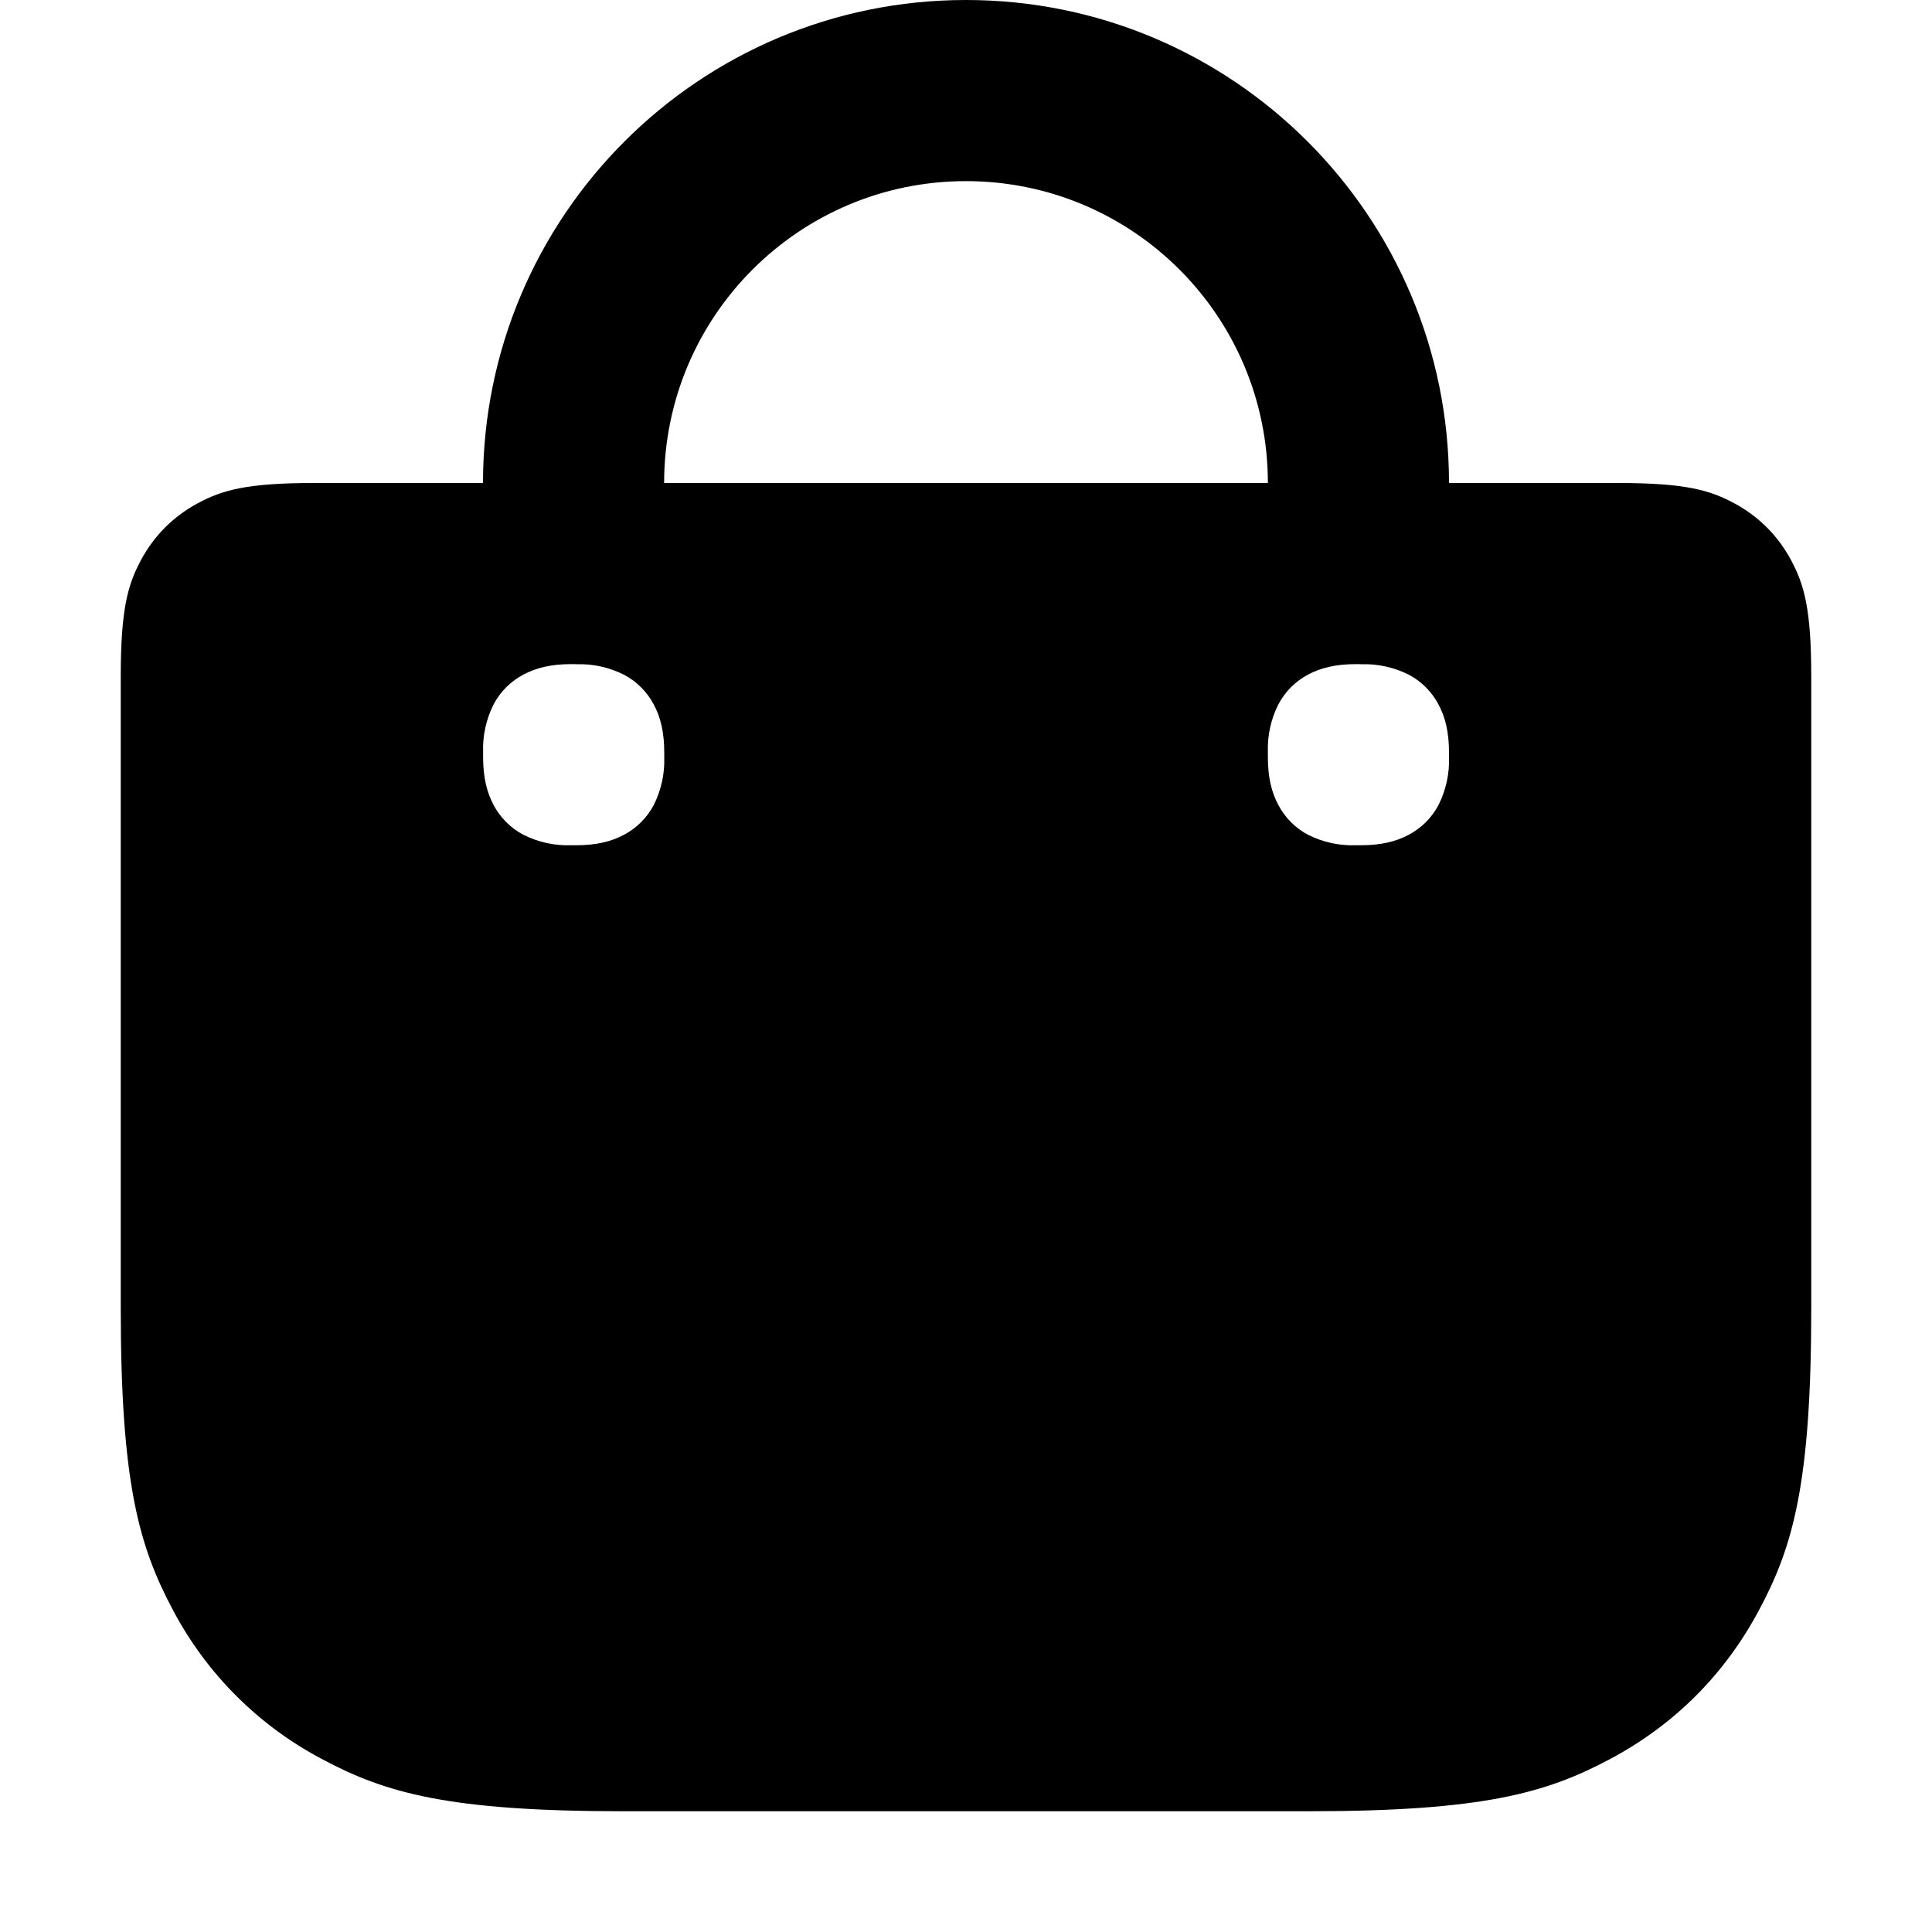
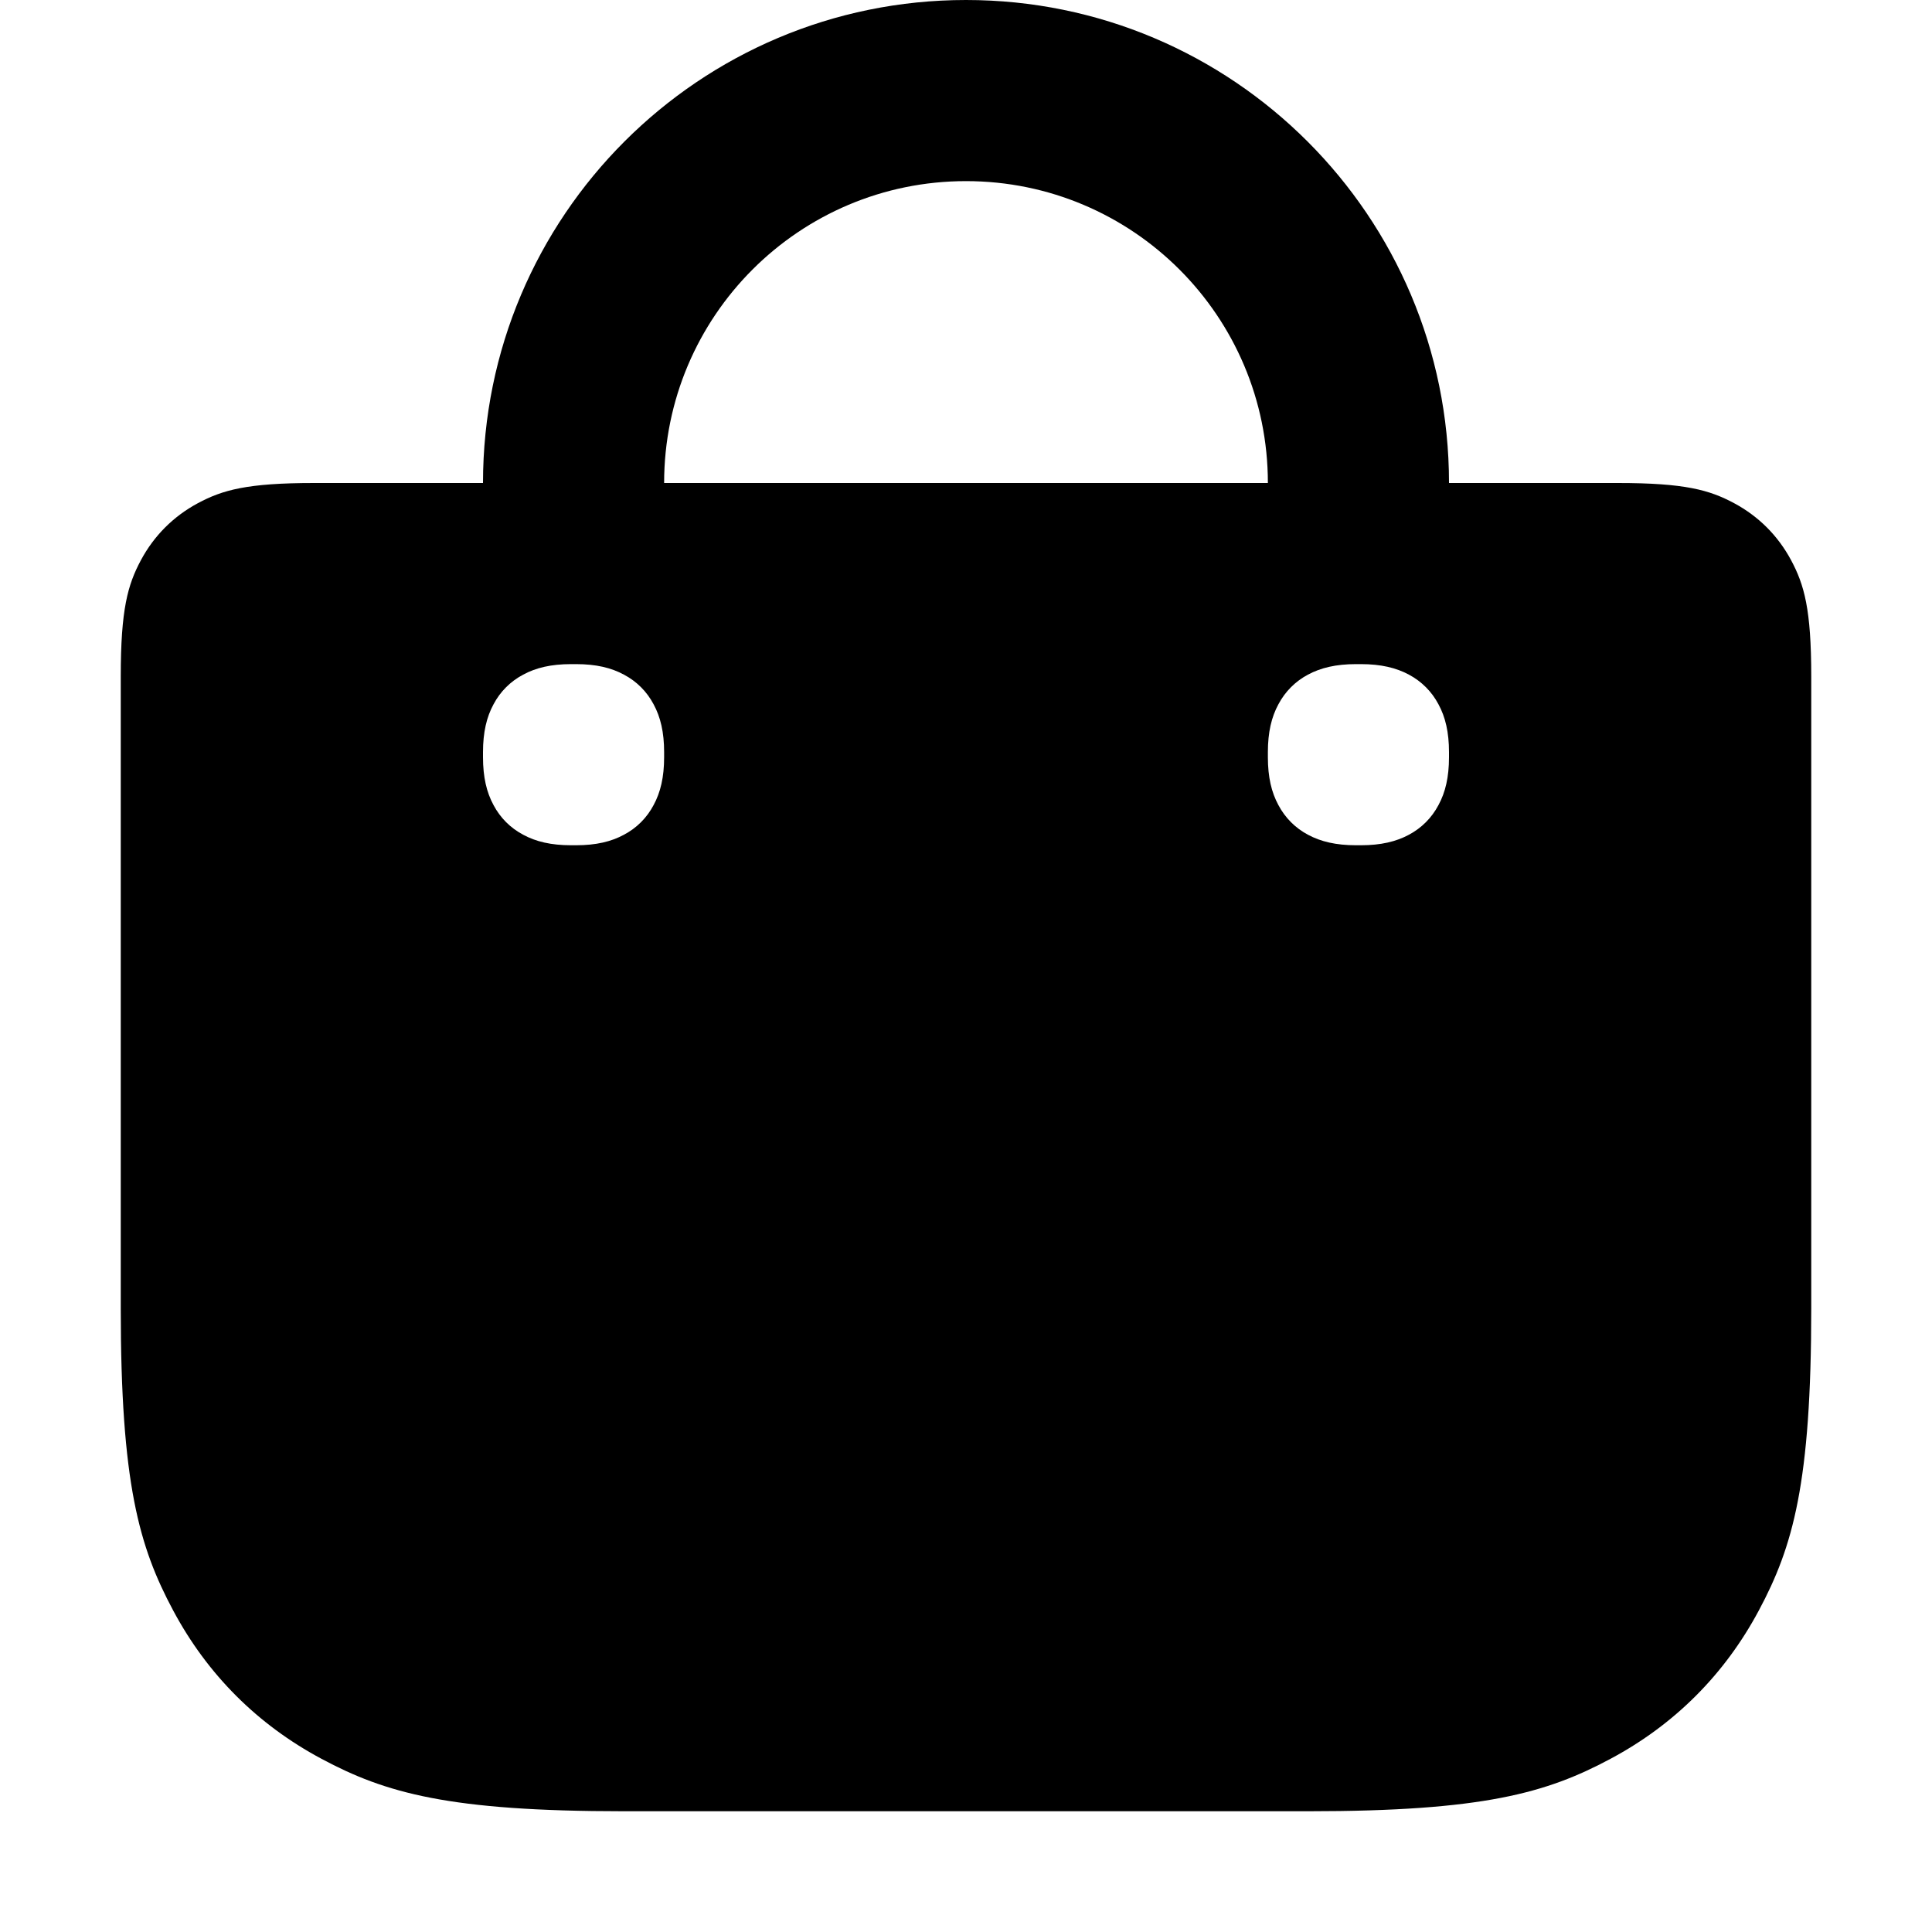
- <svg xmlns="http://www.w3.org/2000/svg" width="16" height="16" fill="none">
-   <path d="M8 0a4 4 0 014 4h1.398c.557 0 .759.058.963.167.203.109.363.269.472.472.109.204.167.406.167.963v5.232c0 1.448-.15 1.974-.434 2.503-.283.53-.699.946-1.229 1.229-.53.283-1.055.434-2.503.434H5.166c-1.448 0-1.974-.15-2.503-.434a2.953 2.953 0 01-1.229-1.229C1.151 12.807 1 12.282 1 10.834V5.602c0-.557.058-.759.167-.963.109-.203.269-.363.472-.472.204-.109.406-.167.963-.167H4a4 4 0 014-4zM4.771 5.5H4.73c-.165 0-.29.03-.396.087a.59.59 0 00-.246.246.816.816 0 00-.087.396v.042c0 .165.03.29.087.396a.59.59 0 00.246.246.816.816 0 00.396.087h.042c.165 0 .29-.03.396-.087a.59.59 0 00.246-.246.816.816 0 00.087-.396V6.23c0-.165-.03-.29-.087-.396a.59.59 0 00-.246-.246.816.816 0 00-.396-.087zm6.5 0h-.043c-.163 0-.29.03-.396.087a.591.591 0 00-.245.246.816.816 0 00-.087.396v.042c0 .165.03.29.087.396.056.106.14.19.245.246a.816.816 0 00.396.087h.043c.164 0 .29-.03.396-.087a.591.591 0 00.246-.246.816.816 0 00.087-.396V6.23c0-.165-.03-.29-.087-.396a.591.591 0 00-.245-.246.816.816 0 00-.396-.087zM8 1.5A2.5 2.5 0 005.5 4h5A2.5 2.5 0 008 1.5z" fill="currentColor" />
+ <svg xmlns="http://www.w3.org/2000/svg" width="16" height="16" viewBox="0 0 16 16" fill="none">
+   <path d="M8 0C10.209 0 12 1.791 12 4H13.398C13.955 4 14.157 4.058 14.361 4.167C14.564 4.276 14.724 4.436 14.833 4.639C14.942 4.843 15 5.045 15 5.602V10.834C15 12.282 14.849 12.808 14.566 13.337C14.283 13.867 13.867 14.283 13.337 14.566C12.808 14.849 12.282 15 10.834 15H5.166C3.718 15 3.192 14.849 2.663 14.566C2.133 14.283 1.717 13.867 1.434 13.337C1.151 12.808 1 12.282 1 10.834V5.602C1 5.045 1.058 4.843 1.167 4.639C1.276 4.436 1.436 4.276 1.639 4.167C1.843 4.058 2.045 4 2.602 4H4C4 1.791 5.791 0 8 0ZM4.771 5.5H4.729C4.564 5.5 4.438 5.53 4.333 5.587C4.227 5.643 4.143 5.727 4.087 5.833C4.03 5.938 4 6.064 4 6.229V6.271C4 6.436 4.03 6.562 4.087 6.667C4.143 6.773 4.227 6.857 4.333 6.913C4.438 6.97 4.564 7 4.729 7H4.771C4.936 7 5.062 6.97 5.167 6.913C5.273 6.857 5.357 6.773 5.413 6.667C5.47 6.562 5.5 6.436 5.5 6.271V6.229C5.5 6.064 5.47 5.938 5.413 5.833C5.357 5.727 5.273 5.643 5.167 5.587C5.062 5.53 4.936 5.5 4.771 5.5ZM11.271 5.5H11.229C11.065 5.5 10.938 5.53 10.832 5.587C10.727 5.643 10.643 5.727 10.587 5.833C10.53 5.938 10.5 6.064 10.5 6.229V6.271C10.5 6.436 10.53 6.562 10.587 6.667C10.643 6.773 10.727 6.857 10.832 6.913C10.938 6.97 11.065 7 11.229 7H11.271C11.435 7 11.562 6.97 11.668 6.913C11.773 6.857 11.857 6.773 11.913 6.667C11.97 6.562 12 6.436 12 6.271V6.229C12 6.064 11.97 5.938 11.913 5.833C11.857 5.727 11.773 5.643 11.668 5.587C11.562 5.53 11.435 5.5 11.271 5.5ZM8 1.5C6.619 1.5 5.5 2.619 5.5 4H10.5C10.5 2.619 9.381 1.5 8 1.5Z" fill="currentColor" />
</svg>
